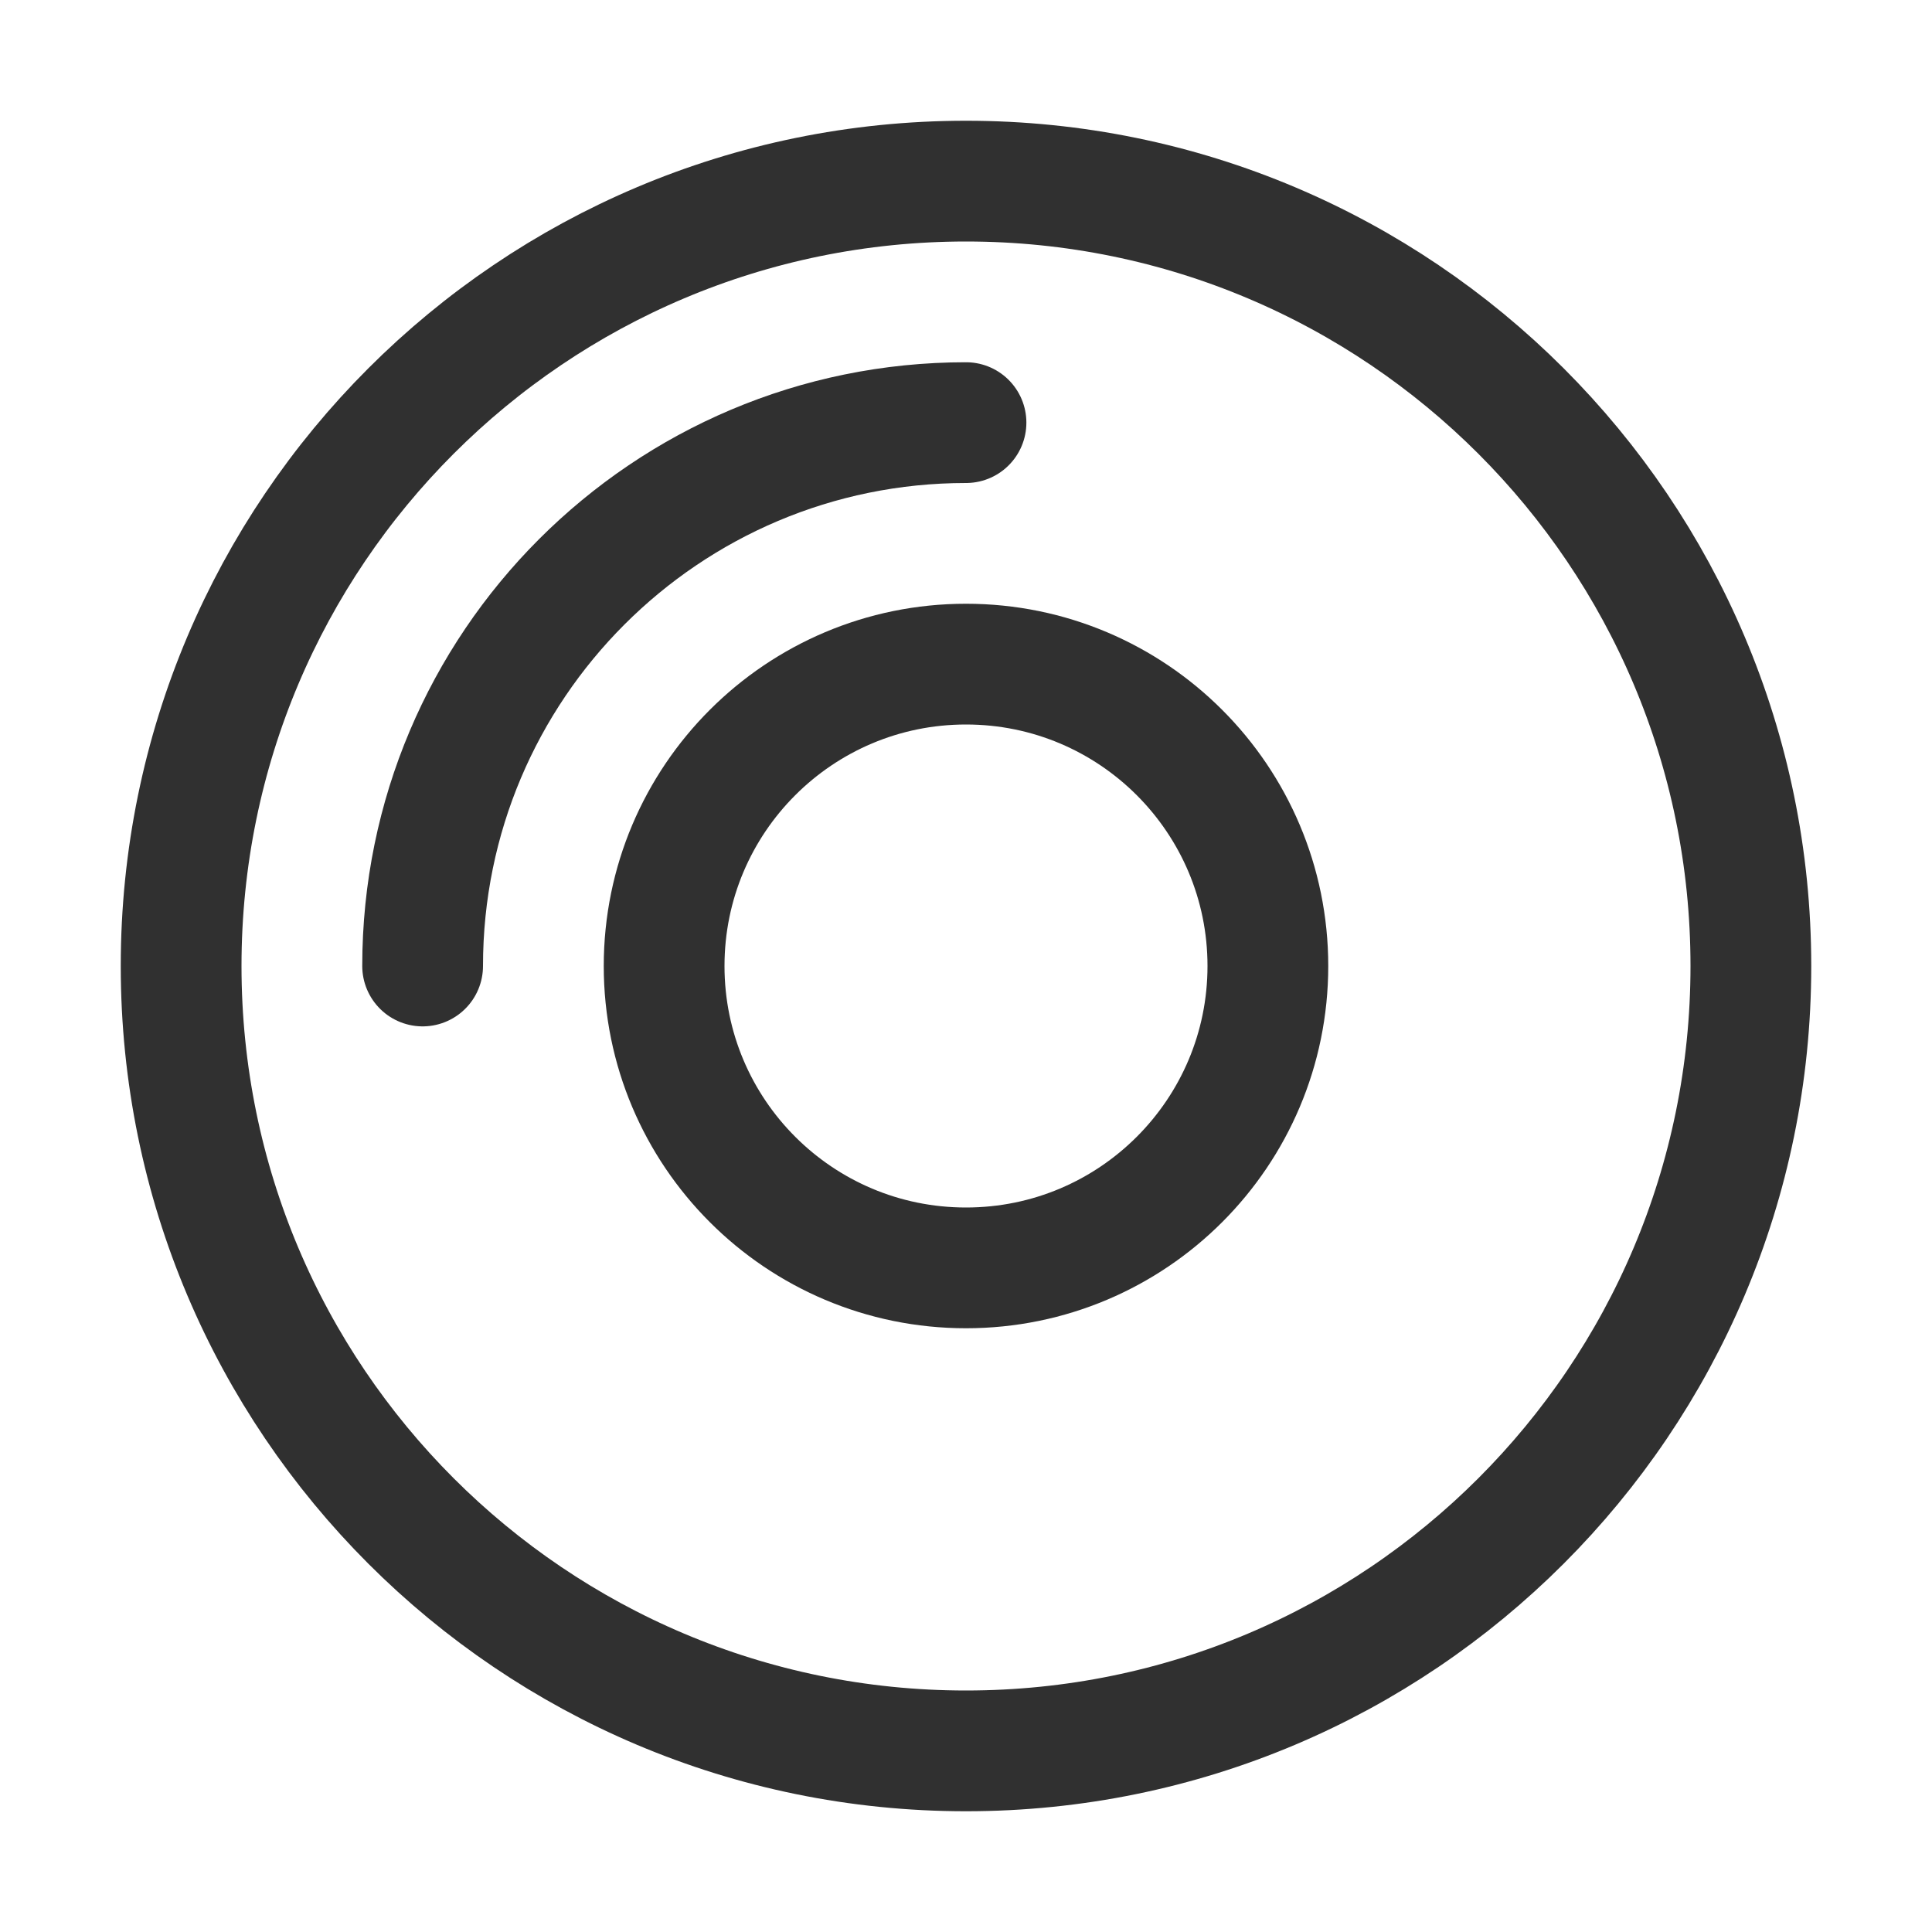
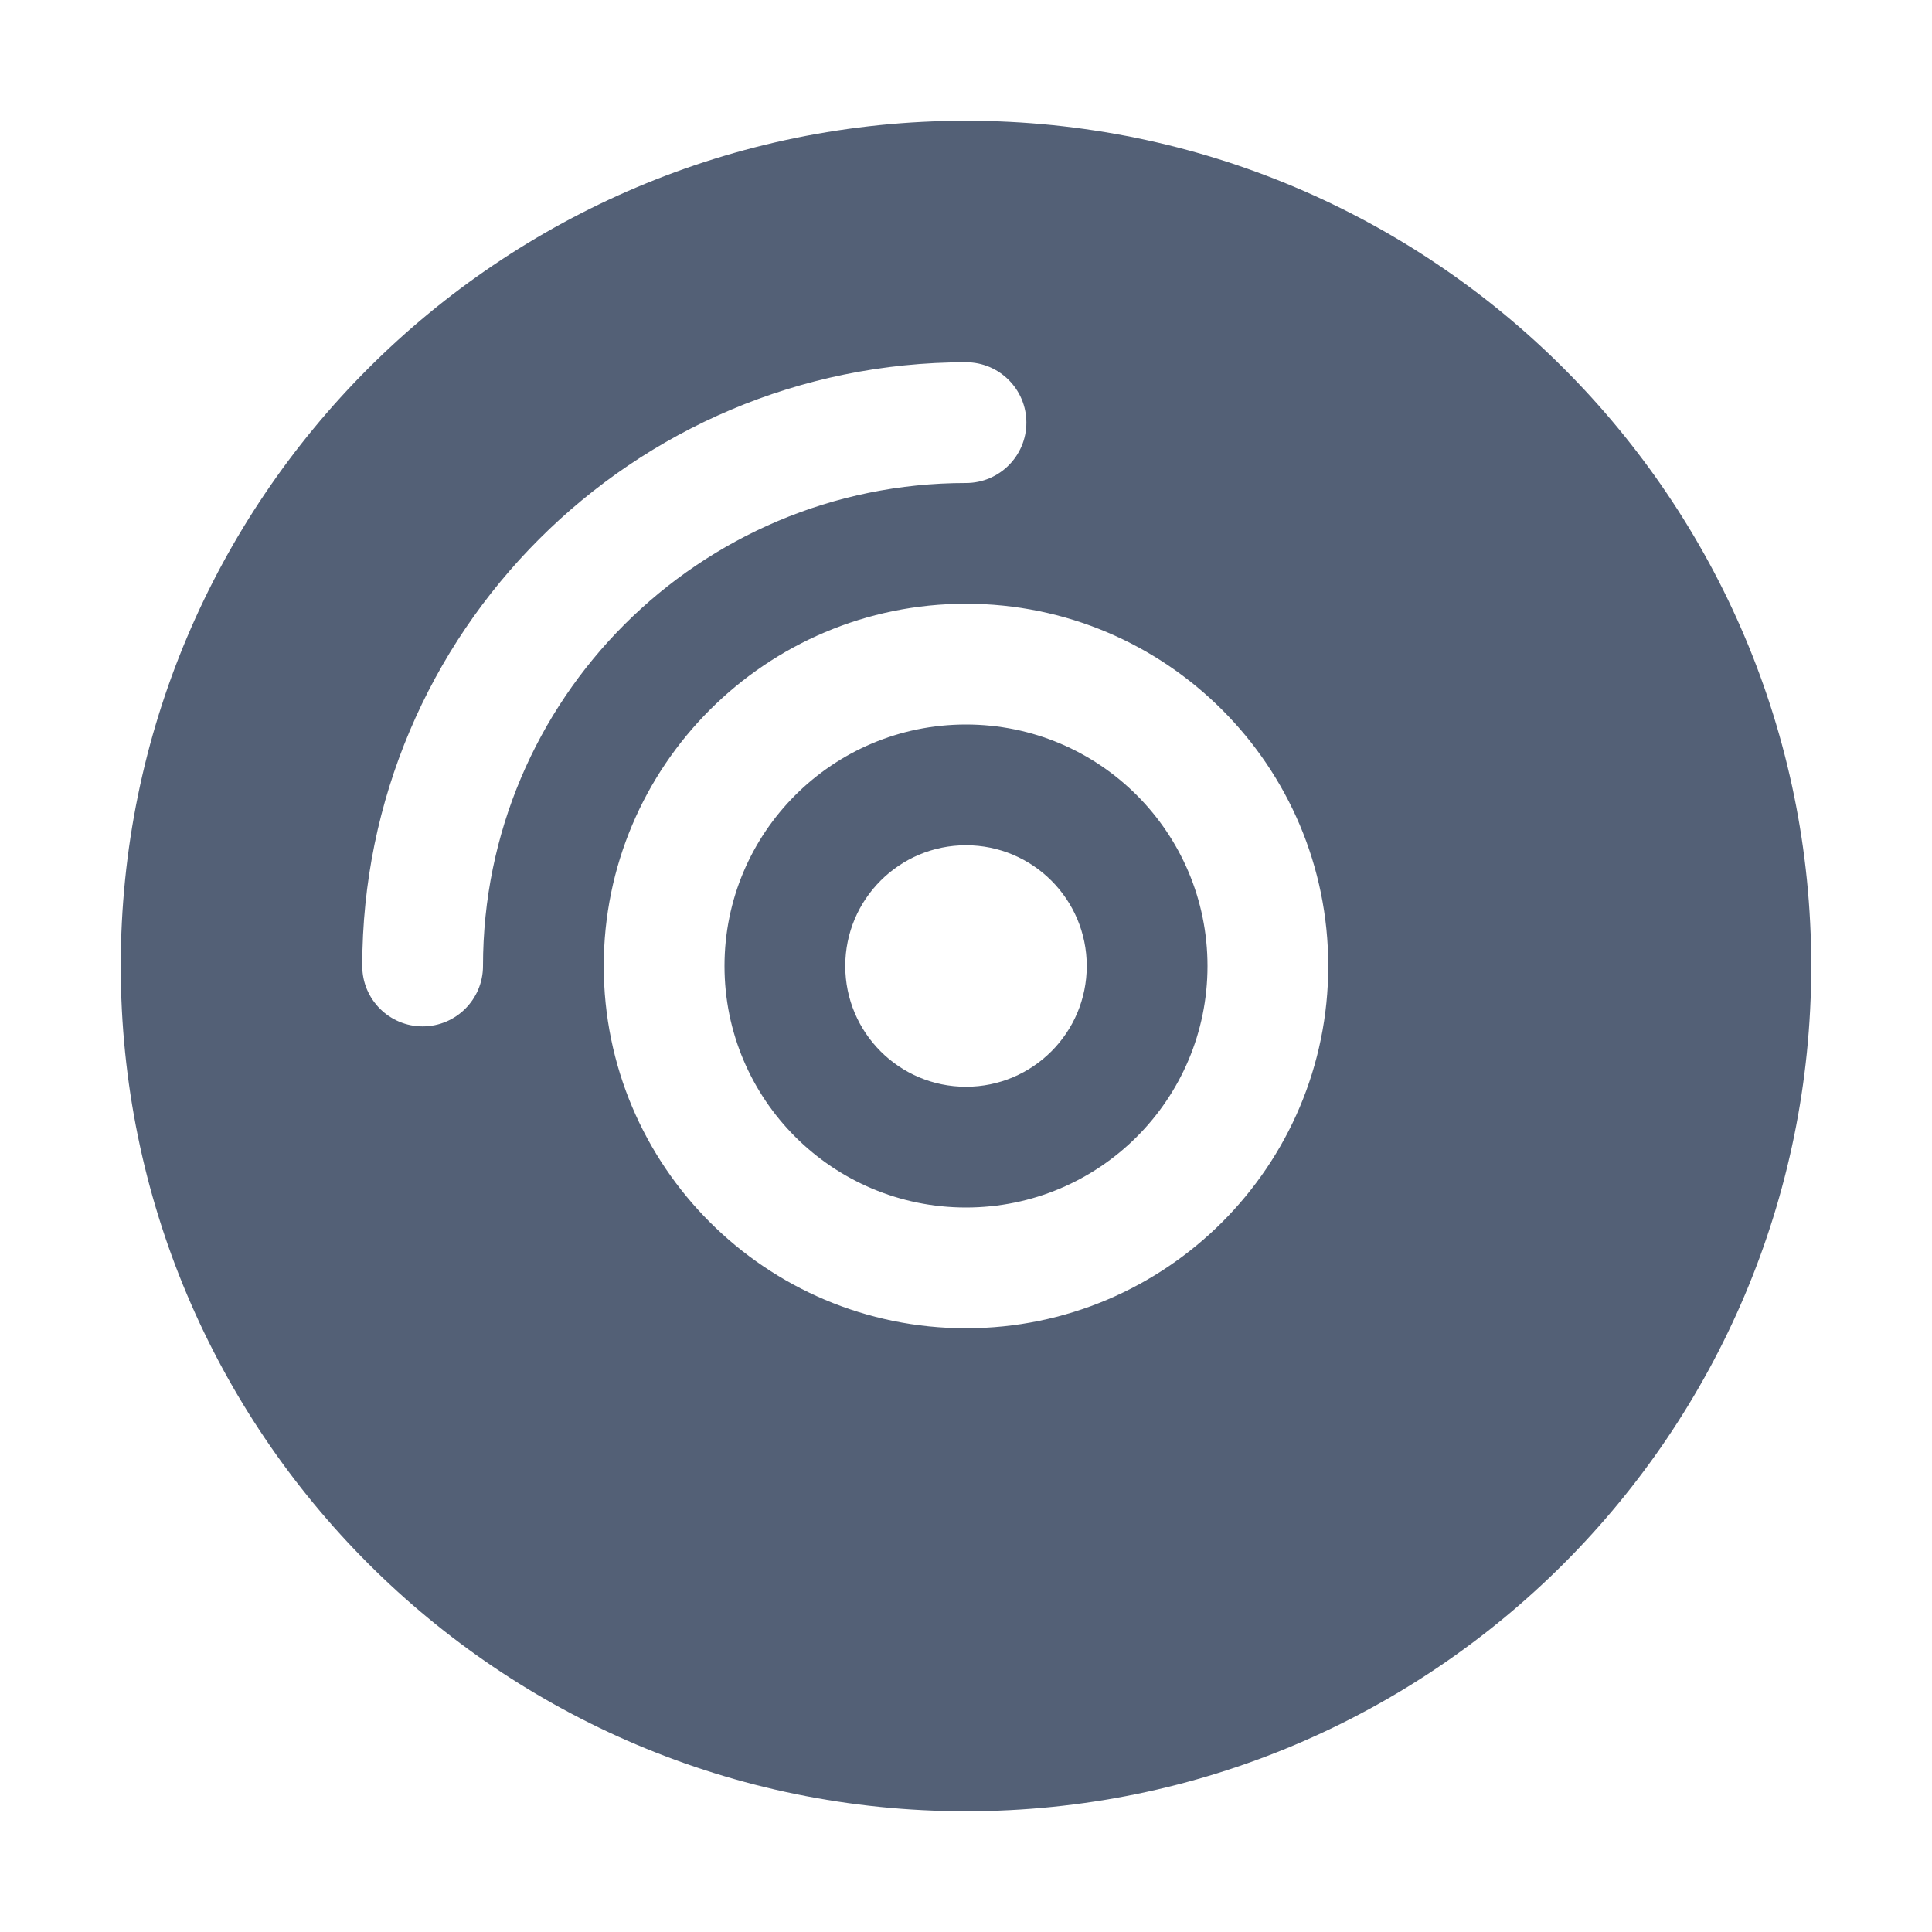
- <svg xmlns="http://www.w3.org/2000/svg" width="16px" height="16px" viewBox="0 0 16 16" version="1.1">
-   <defs />
-   <g id="Page-1" stroke="none" stroke-width="1" fill="none" fill-rule="evenodd">
-     <g id="media-optical-symbolic-normal-16px">
-       <rect id="Rectangle-1" fill-opacity="0.5" fill="#A1A1A1" opacity="0" x="0" y="0" width="16" height="16" />
-       <g id="Group" transform="translate(1, 1)" stroke="#303030" stroke-linecap="round" stroke-linejoin="round">
-         <circle id="Oval-14" cx="7" cy="7" r="6.5" />
-         <path d="M7,9.5 C8.381,9.5 9.5,8.381 9.5,7 C9.5,5.619 8.381,4.5 7,4.5 C5.619,4.5 4.5,5.619 4.5,7 C4.5,8.381 5.619,9.5 7,9.5 Z" id="Oval-14" />
-         <path d="M7,2.5 C4.515,2.5 2.5,4.515 2.5,7" id="Oval-14" />
-       </g>
-     </g>
-   </g>
+ <svg xmlns="http://www.w3.org/2000/svg" width="16" height="16" viewBox="0 0 16 16">
+   <defs>
+     <style id="current-color-scheme" type="text/css">
+    .ColorScheme-Text { color:#536076; } .ColorScheme-Highlight { color:#ffffff; }
+   </style>
+   </defs>
+   <path style="fill:currentColor" class="ColorScheme-Text" d="M8,1 C11.866,1 15,4.134 15,8 C15,11.866 11.866,15 8,15 C4.134,15 1,11.866 1,8 C1,4.134 4.134,1 8,1 Z M8,5 C6.343,5 5,6.343 5,8 C5,9.657 6.343,11 8,11 C9.657,11 11,9.657 11,8 C11,6.343 9.657,5 8,5 Z M8,6 C9.105,6 10,6.895 10,8 C10,9.105 9.105,10 8,10 C6.895,10 6,9.105 6,8 C6,6.895 6.895,6 8,6 Z M8,7 C7.448,7 7,7.448 7,8 C7,8.552 7.448,9 8,9 C8.552,9 9,8.552 9,8 C9,7.448 8.552,7 8,7 Z M8,3 C5.239,3 3,5.239 3,8 C3,8.276 3.224,8.5 3.5,8.5 C3.776,8.5 4,8.276 4,8 C4,5.791 5.791,4 8,4 C8.276,4 8.5,3.776 8.5,3.5 C8.5,3.224 8.276,3 8,3 Z" />
</svg>
